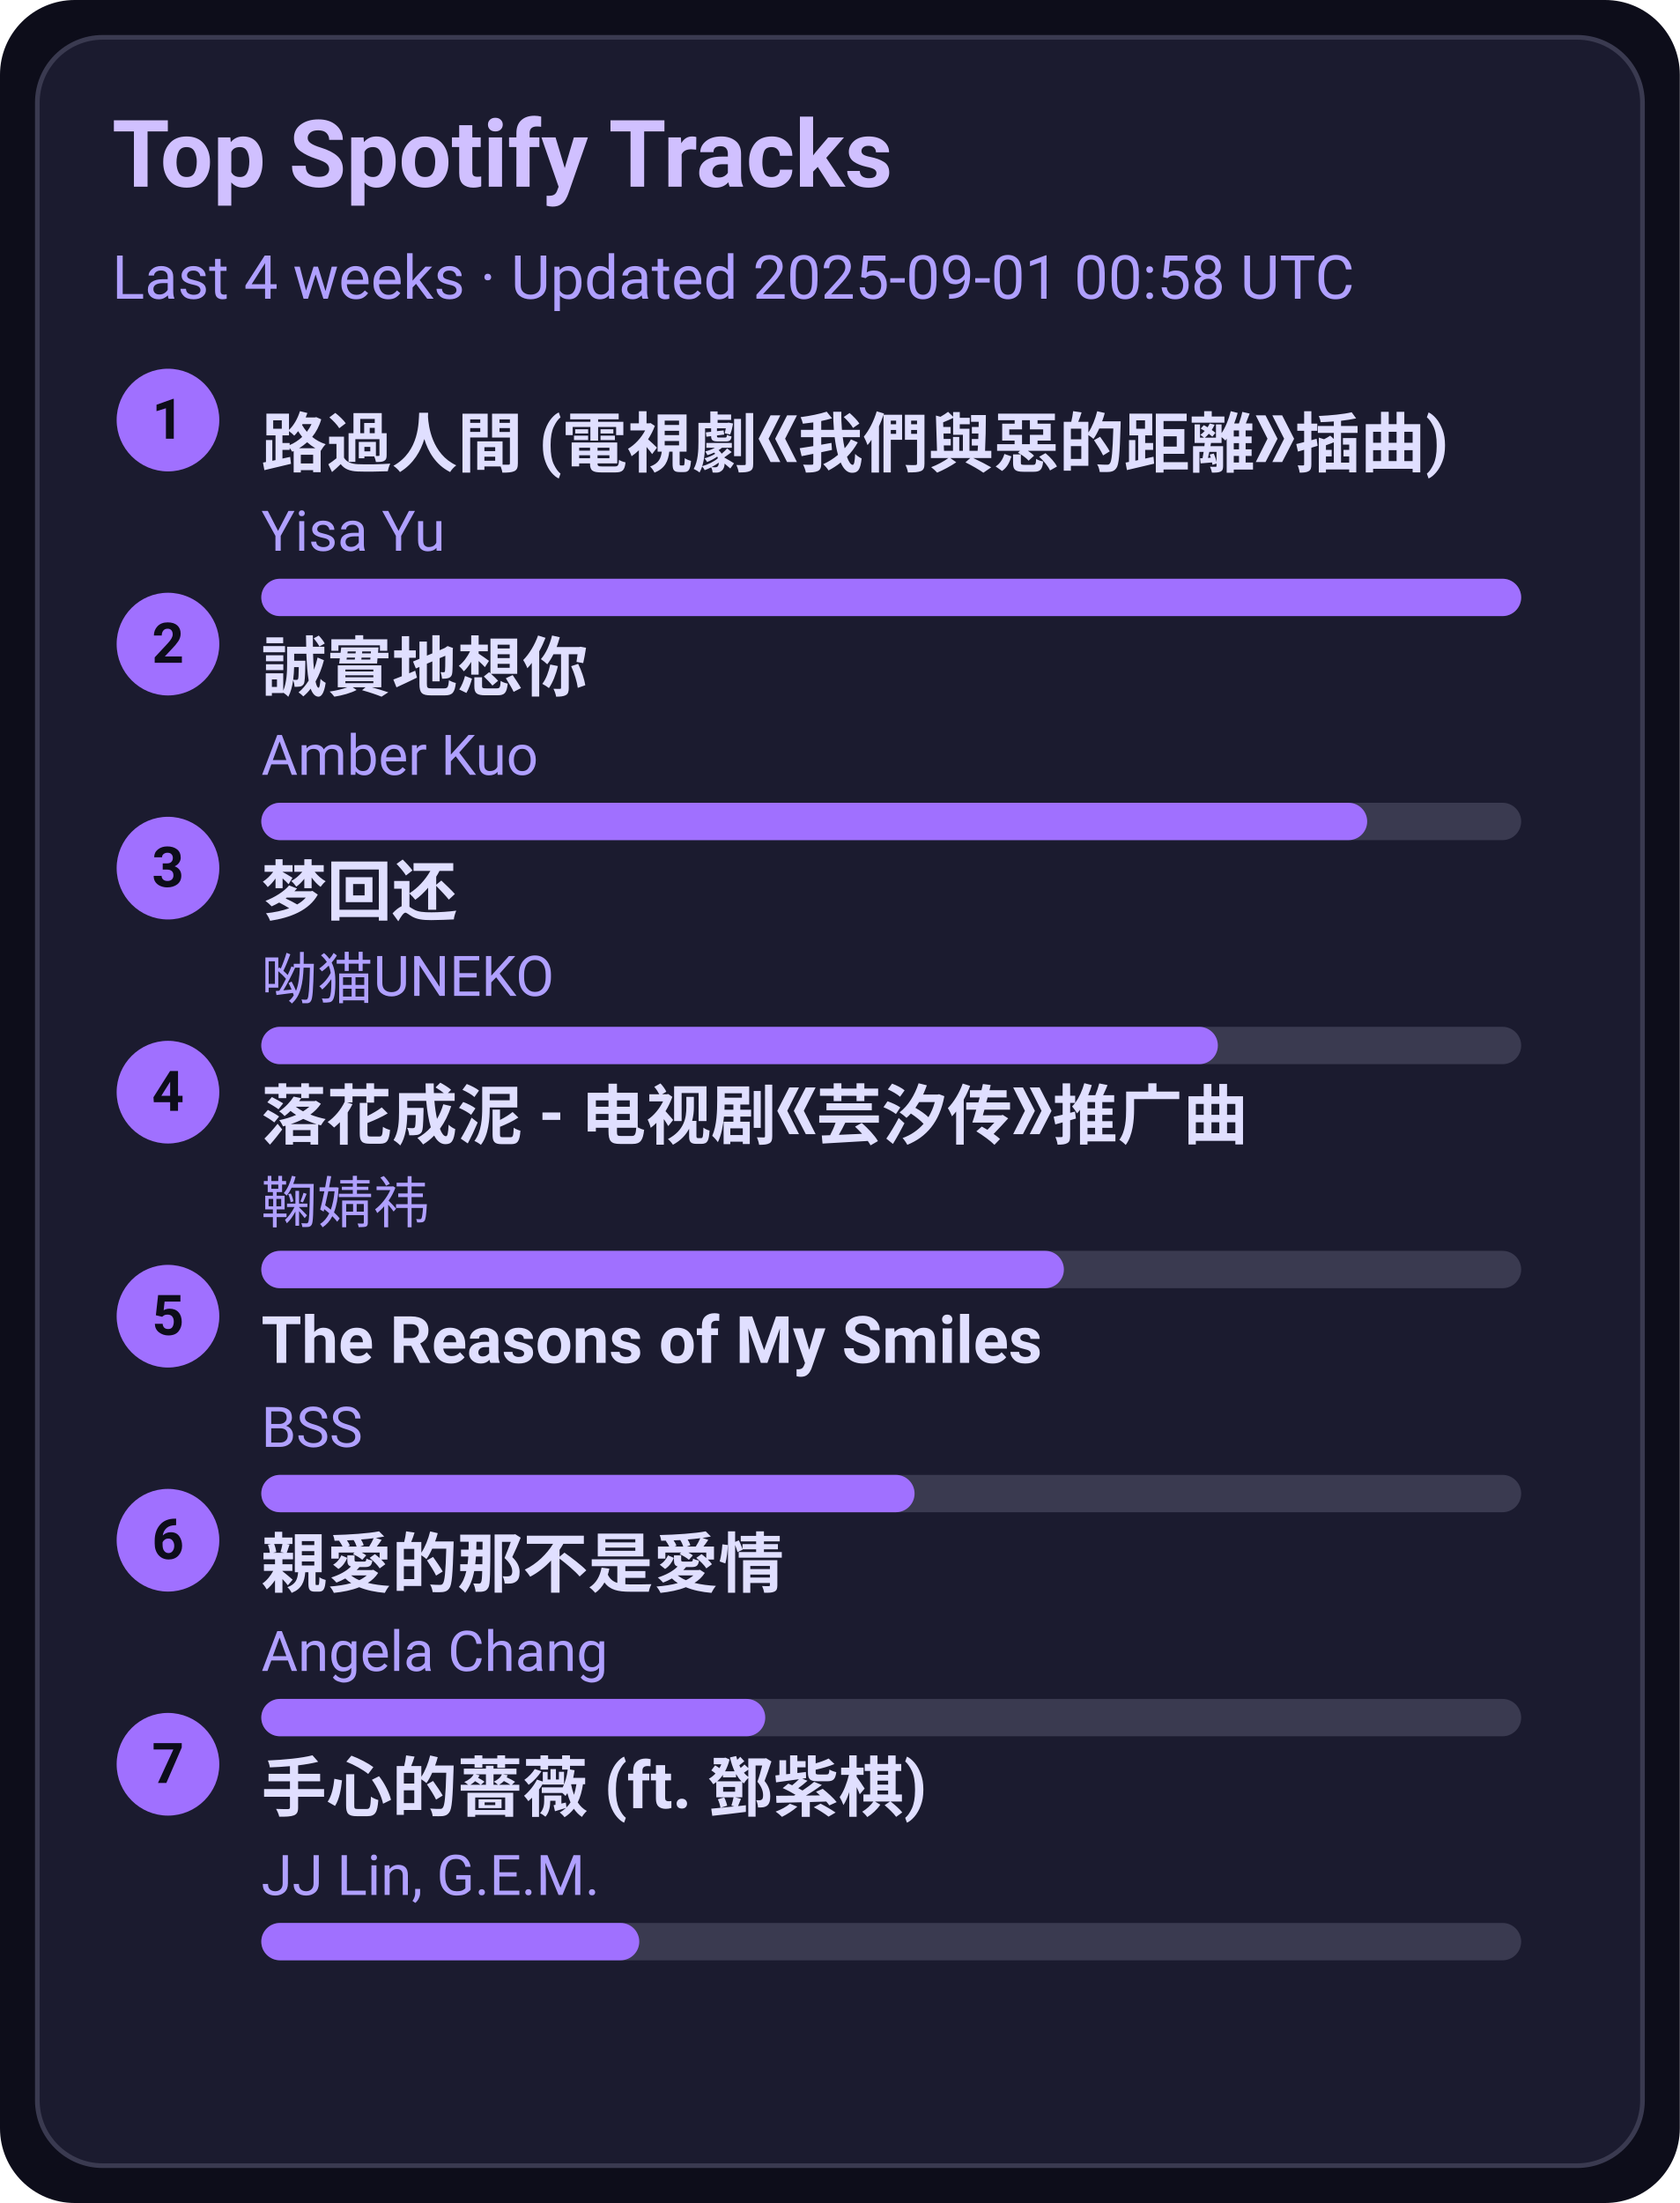
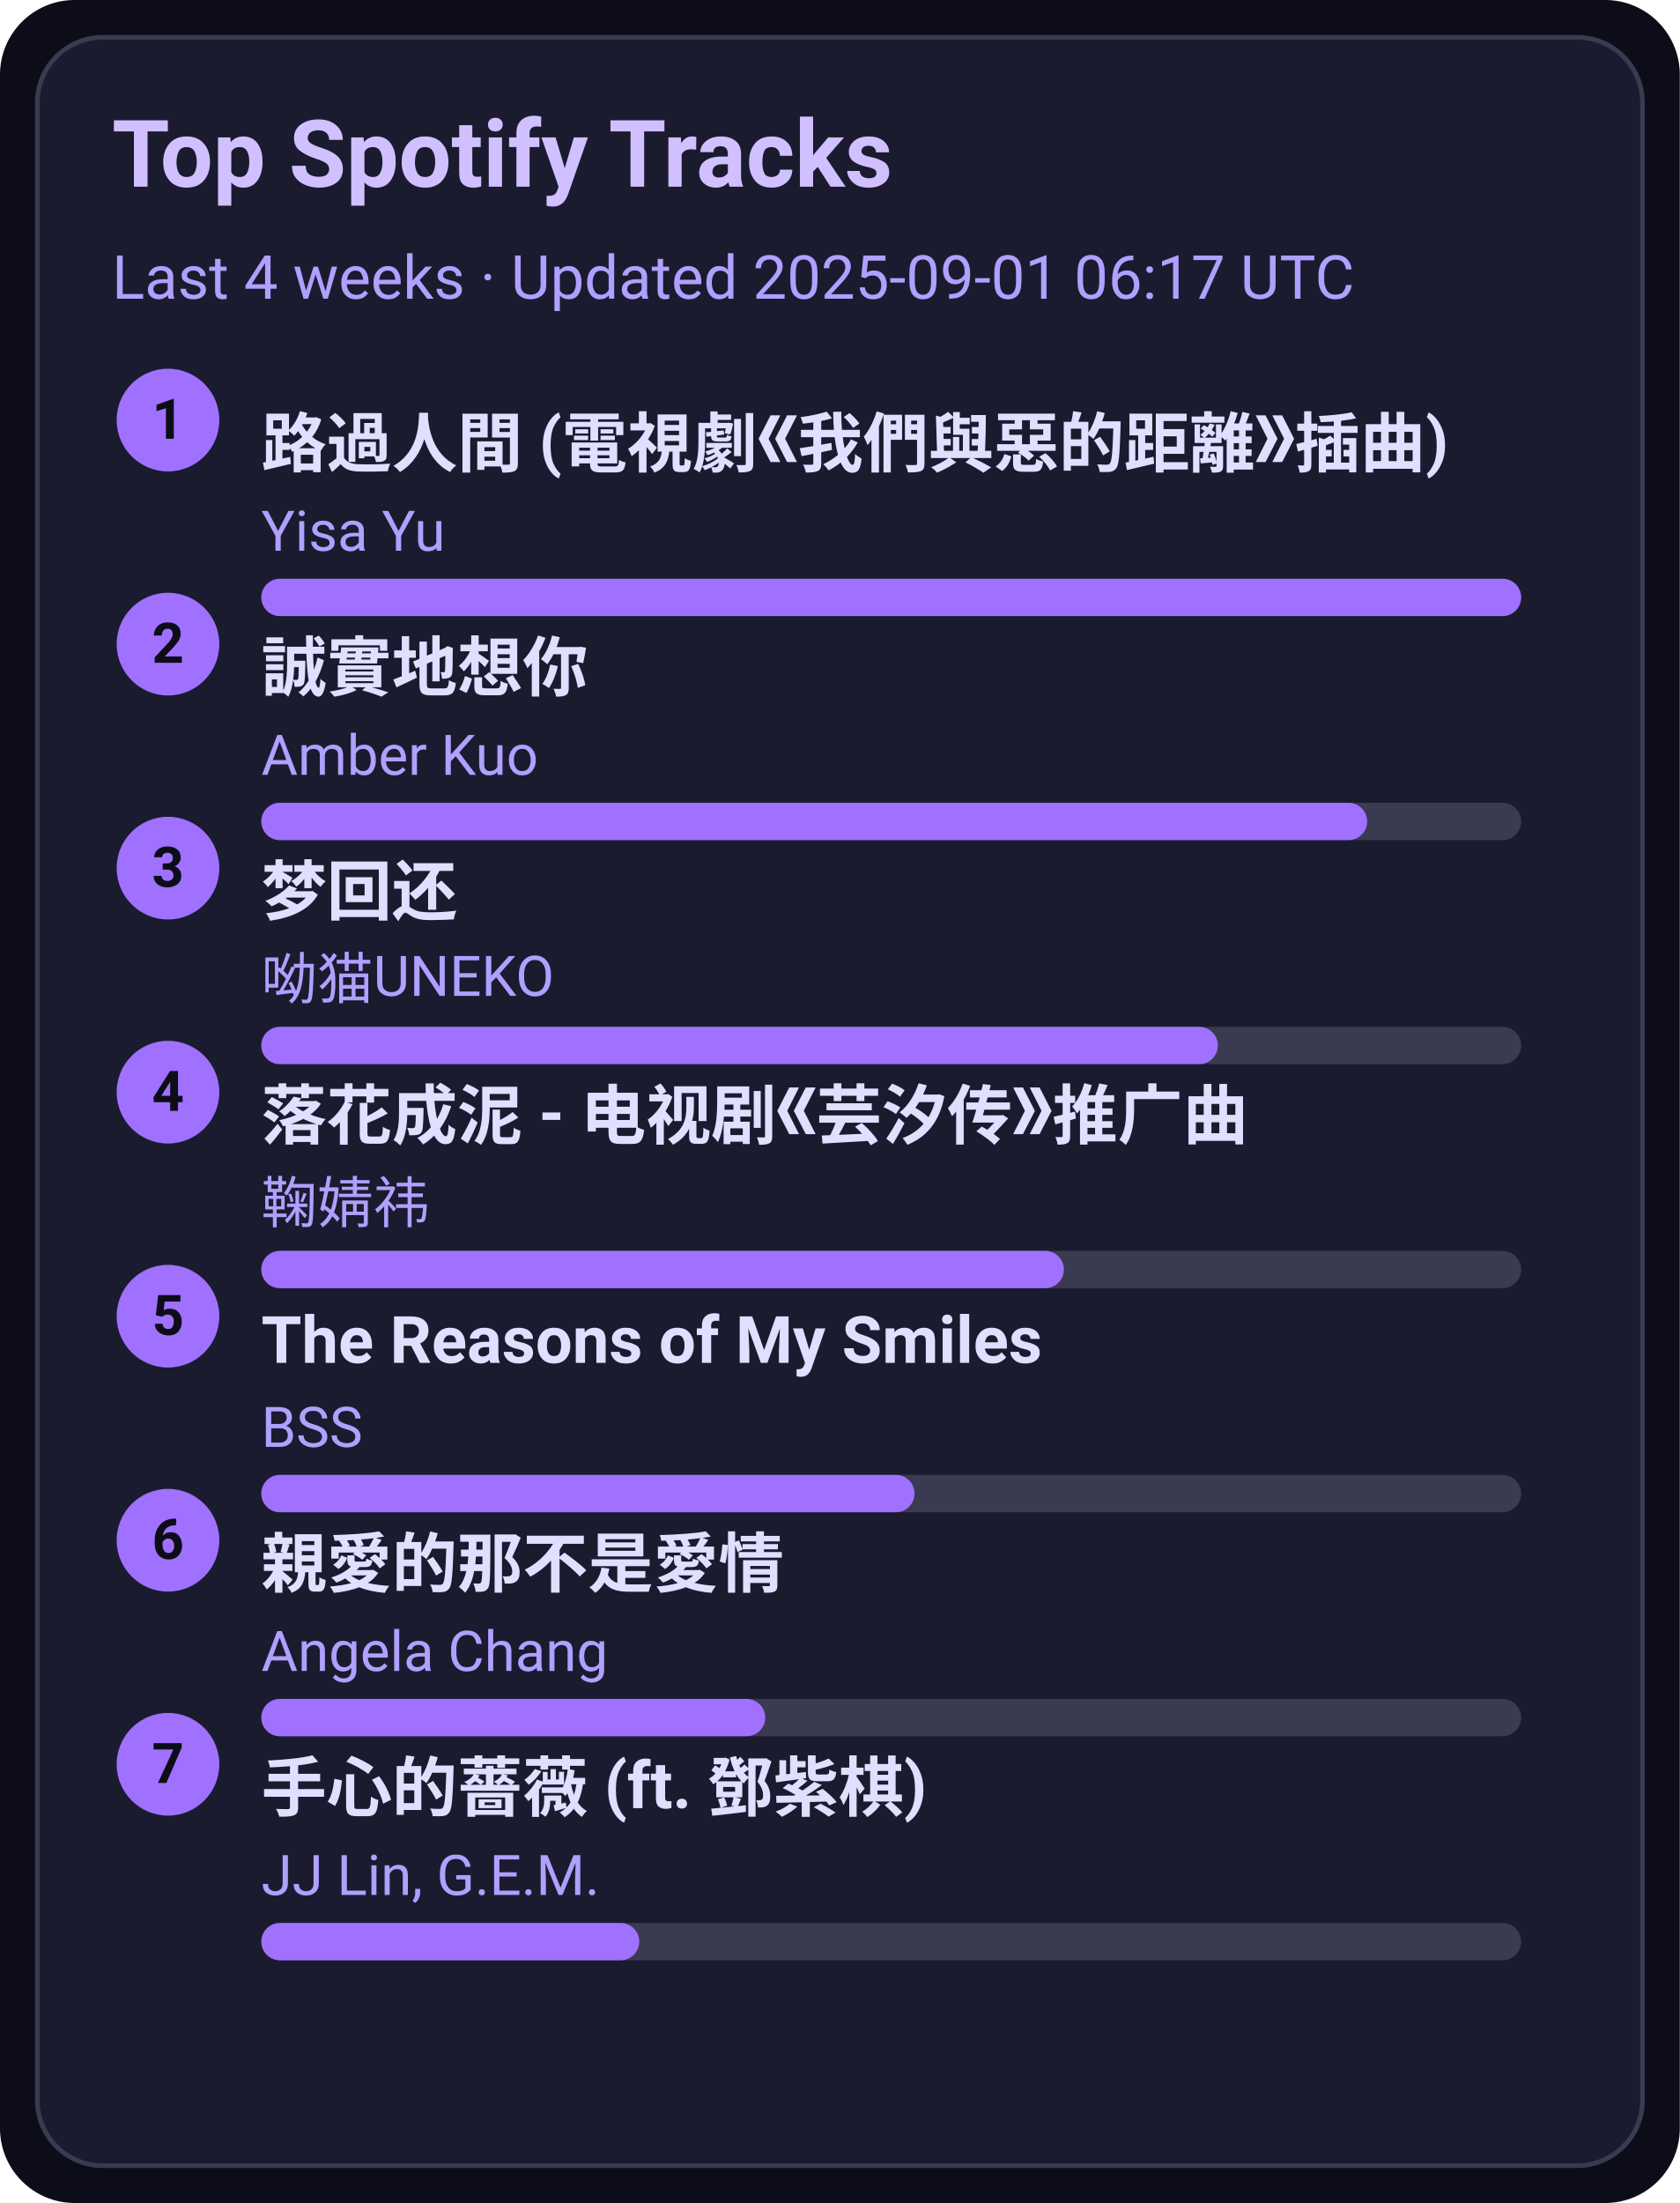
<svg xmlns="http://www.w3.org/2000/svg" width="360" height="472" viewBox="0 0 360 472">
  <style>text{font-family:-apple-system,BlinkMacSystemFont,Segoe UI,Roboto,Ubuntu,Helvetica Neue,Arial,Noto Sans,sans-serif}</style>
  <rect width="360" height="472" rx="16" fill="#0d0d1a" />
  <rect x="8" y="8" width="344" height="456" rx="14" fill="#1b1b2f" stroke="#3a3a50" />
  <text x="24" y="40" font-size="20" fill="#d0c0ff" font-weight="600">Top Spotify Tracks</text>
-   <text x="24" y="64" font-size="13" fill="#b0a0ff">Last 4 weeks · Updated 2025-09-01 00:58 UTC</text>
+   <text x="24" y="64" font-size="13" fill="#b0a0ff">Last 4 weeks · Updated 2025-09-01 06:17 UTC</text>
  <circle cx="36" cy="90" r="11" fill="#a070ff" />
  <text x="36" y="94" text-anchor="middle" font-size="12" fill="#0d0d1a" font-weight="700">1</text>
  <a href="https://open.spotify.com/track/1ZSleGniKMWNrWvK5cGALO" target="_blank" rel="noopener noreferrer">
    <text x="56" y="100" font-size="14" fill="#e0dfff" font-weight="600">路過人間 (電視劇《我們與惡的距離》插曲)</text>
  </a>
  <text x="56" y="118" font-size="12" fill="#b0a0ff">Yisa Yu</text>
  <rect x="56" y="124" width="270" height="8" rx="4" fill="#3a3a50" />
  <rect x="56" y="124" width="270" height="8" rx="4" fill="#a070ff" />
  <circle cx="36" cy="138" r="11" fill="#a070ff" />
  <text x="36" y="142" text-anchor="middle" font-size="12" fill="#0d0d1a" font-weight="700">2</text>
  <a href="https://open.spotify.com/track/1SPZzj8QzOwZoAGKXMGLGJ" target="_blank" rel="noopener noreferrer">
    <text x="56" y="148" font-size="14" fill="#e0dfff" font-weight="600">誠實地想你</text>
  </a>
  <text x="56" y="166" font-size="12" fill="#b0a0ff">Amber Kuo</text>
  <rect x="56" y="172" width="270" height="8" rx="4" fill="#3a3a50" />
  <rect x="56" y="172" width="237" height="8" rx="4" fill="#a070ff" />
  <circle cx="36" cy="186" r="11" fill="#a070ff" />
  <text x="36" y="190" text-anchor="middle" font-size="12" fill="#0d0d1a" font-weight="700">3</text>
  <a href="https://open.spotify.com/track/6jTK3YxlFysC8g0Ye9tbPK" target="_blank" rel="noopener noreferrer">
    <text x="56" y="196" font-size="14" fill="#e0dfff" font-weight="600">梦回还</text>
  </a>
  <text x="56" y="214" font-size="12" fill="#b0a0ff">呦猫UNEKO</text>
  <rect x="56" y="220" width="270" height="8" rx="4" fill="#3a3a50" />
  <rect x="56" y="220" width="205" height="8" rx="4" fill="#a070ff" />
  <circle cx="36" cy="234" r="11" fill="#a070ff" />
  <text x="36" y="238" text-anchor="middle" font-size="12" fill="#0d0d1a" font-weight="700">4</text>
  <a href="https://open.spotify.com/track/3kOZsJz3crGIWWHeoCNa0O" target="_blank" rel="noopener noreferrer">
    <text x="56" y="244" font-size="14" fill="#e0dfff" font-weight="600">落花成泥 - 电视剧《芸汐传》推广曲</text>
  </a>
  <text x="56" y="262" font-size="12" fill="#b0a0ff">鞠婧祎</text>
  <rect x="56" y="268" width="270" height="8" rx="4" fill="#3a3a50" />
  <rect x="56" y="268" width="172" height="8" rx="4" fill="#a070ff" />
  <circle cx="36" cy="282" r="11" fill="#a070ff" />
  <text x="36" y="286" text-anchor="middle" font-size="12" fill="#0d0d1a" font-weight="700">5</text>
  <a href="https://open.spotify.com/track/1amowbJ9HHFFSFdg2ubM7G" target="_blank" rel="noopener noreferrer">
    <text x="56" y="292" font-size="14" fill="#e0dfff" font-weight="600">The Reasons of My Smiles</text>
  </a>
  <text x="56" y="310" font-size="12" fill="#b0a0ff">BSS</text>
  <rect x="56" y="316" width="270" height="8" rx="4" fill="#3a3a50" />
  <rect x="56" y="316" width="140" height="8" rx="4" fill="#a070ff" />
  <circle cx="36" cy="330" r="11" fill="#a070ff" />
  <text x="36" y="334" text-anchor="middle" font-size="12" fill="#0d0d1a" font-weight="700">6</text>
  <a href="https://open.spotify.com/track/1MAv2SJPGVVDHyFlhflmYR" target="_blank" rel="noopener noreferrer">
    <text x="56" y="340" font-size="14" fill="#e0dfff" font-weight="600">親愛的那不是愛情</text>
  </a>
  <text x="56" y="358" font-size="12" fill="#b0a0ff">Angela Chang</text>
  <rect x="56" y="364" width="270" height="8" rx="4" fill="#3a3a50" />
  <rect x="56" y="364" width="108" height="8" rx="4" fill="#a070ff" />
  <circle cx="36" cy="378" r="11" fill="#a070ff" />
  <text x="36" y="382" text-anchor="middle" font-size="12" fill="#0d0d1a" font-weight="700">7</text>
  <a href="https://open.spotify.com/track/0w0u6SaUF3mtxMX0Dohnud" target="_blank" rel="noopener noreferrer">
    <text x="56" y="388" font-size="14" fill="#e0dfff" font-weight="600">手心的薔薇 (ft. 鄧紫棋)</text>
  </a>
  <text x="56" y="406" font-size="12" fill="#b0a0ff">JJ Lin, G.E.M.</text>
  <rect x="56" y="412" width="270" height="8" rx="4" fill="#3a3a50" />
  <rect x="56" y="412" width="81" height="8" rx="4" fill="#a070ff" />
</svg>
